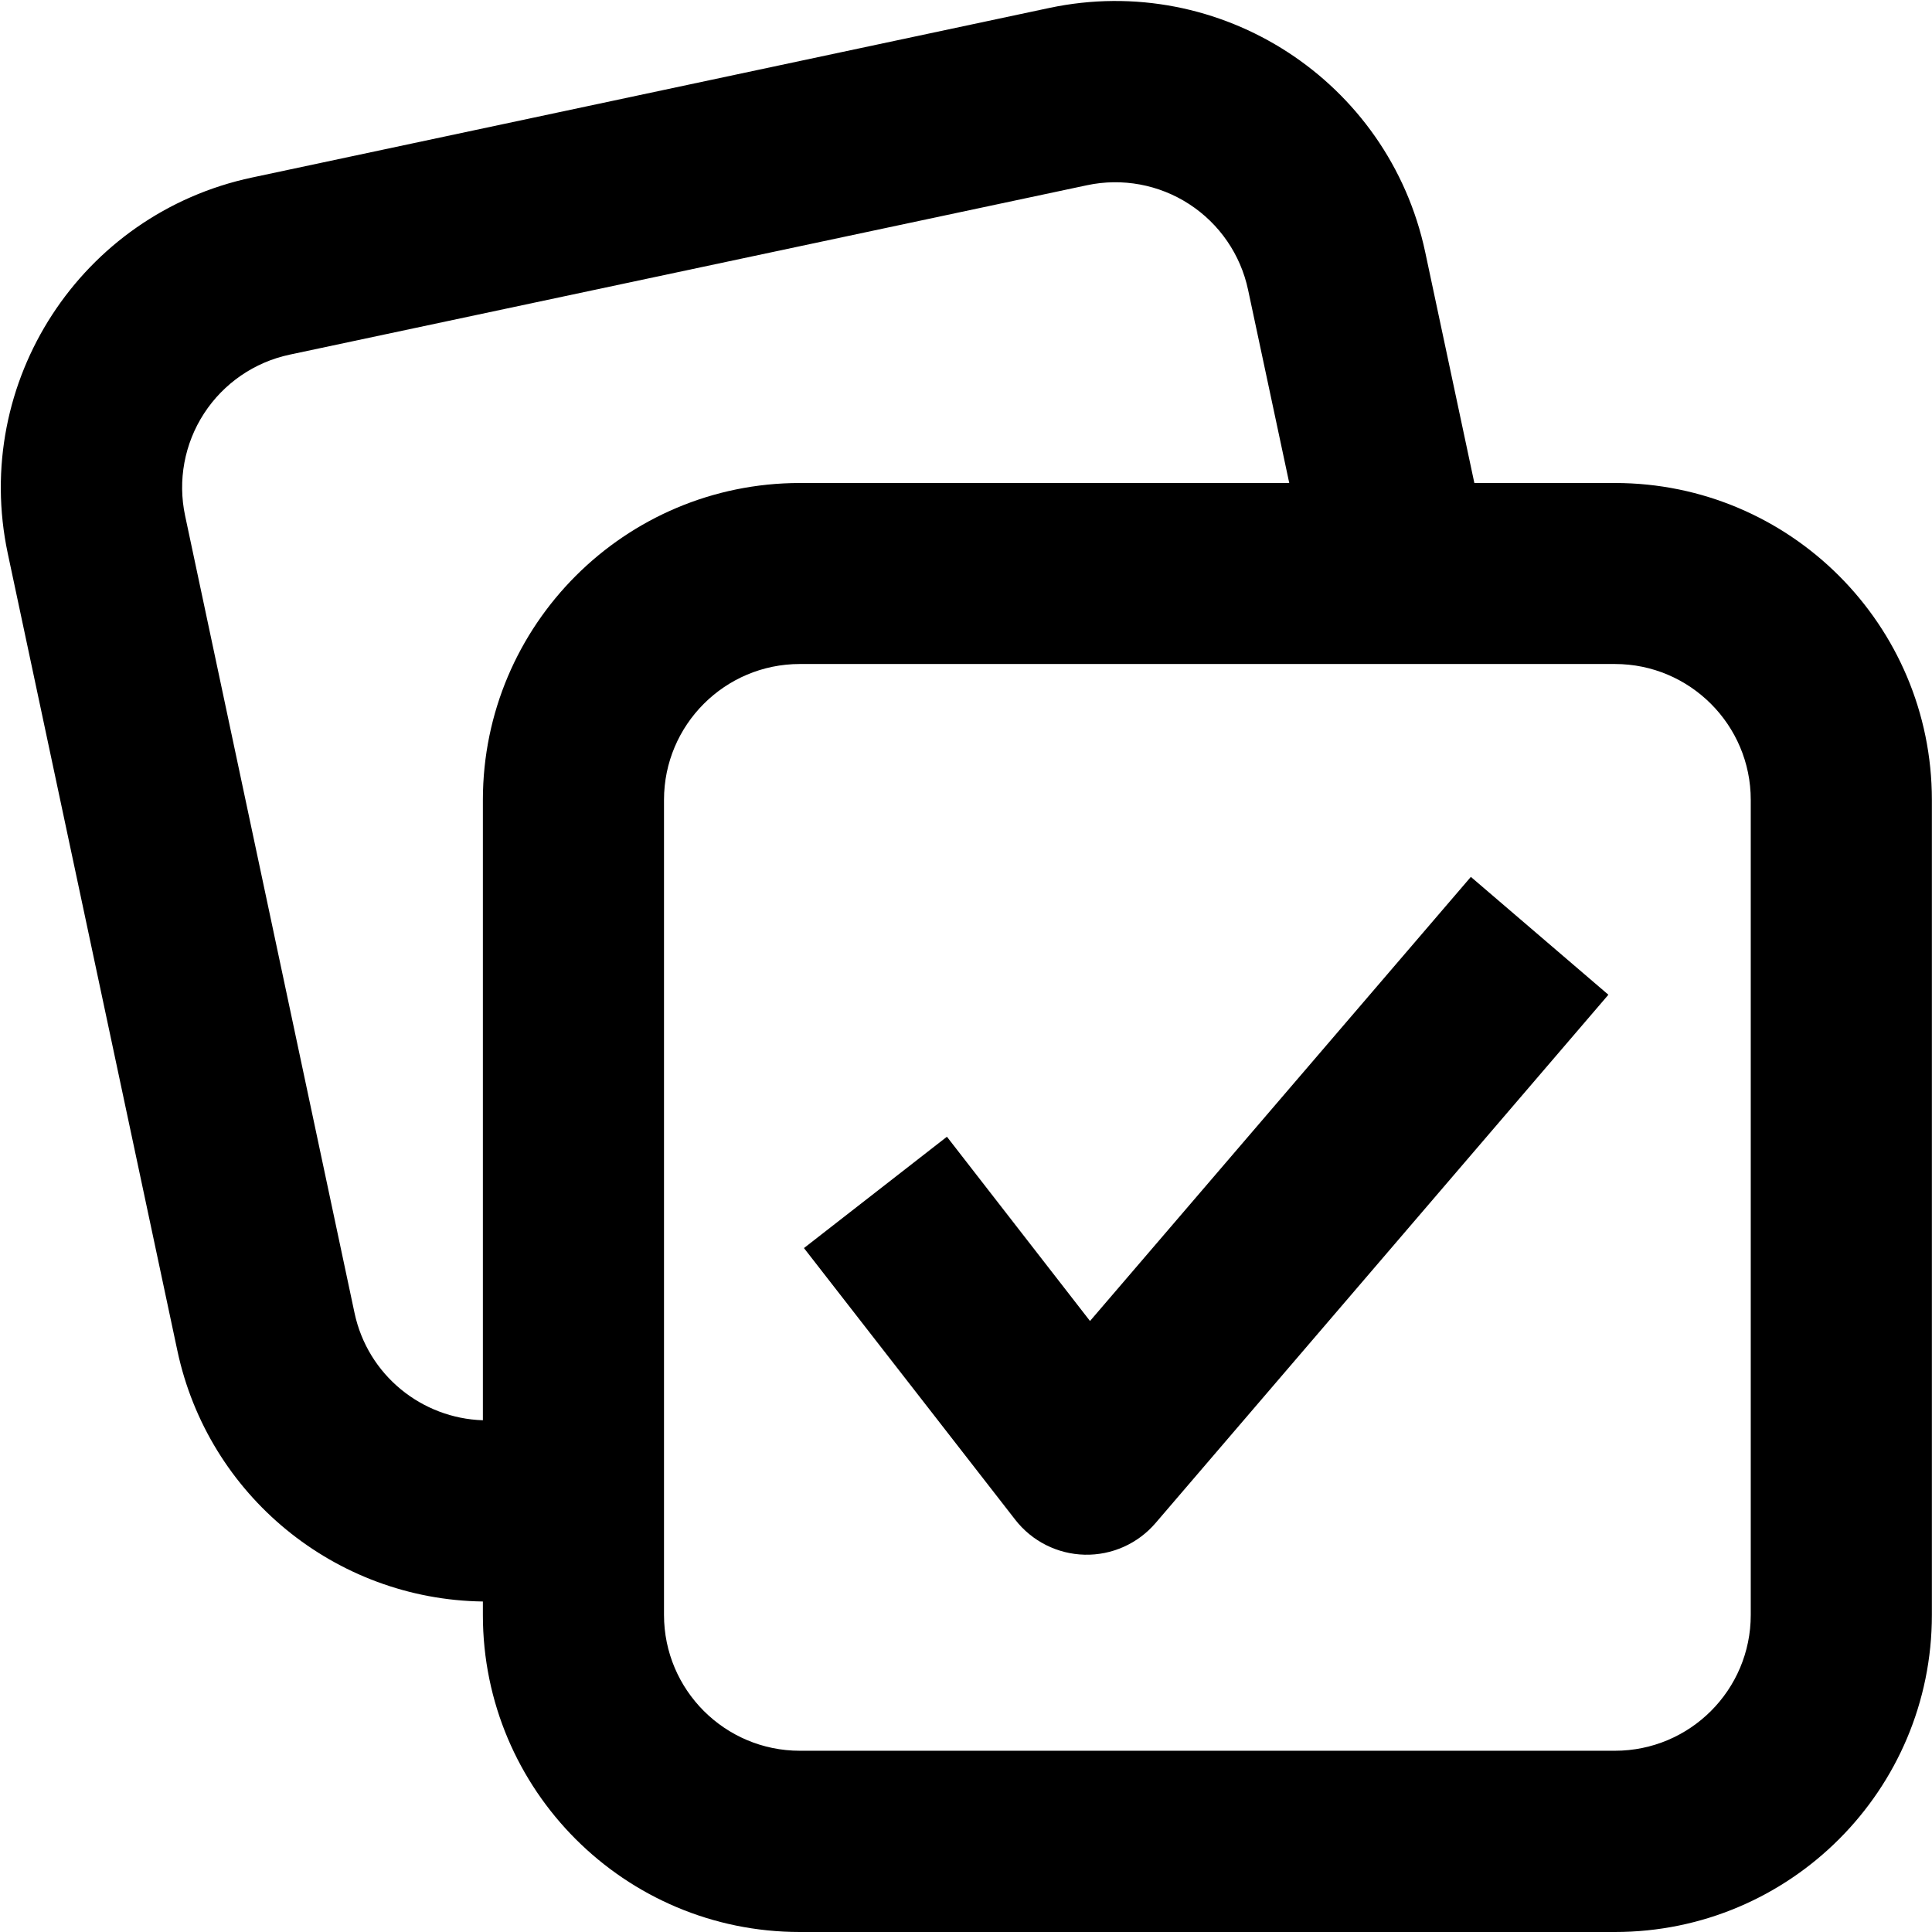
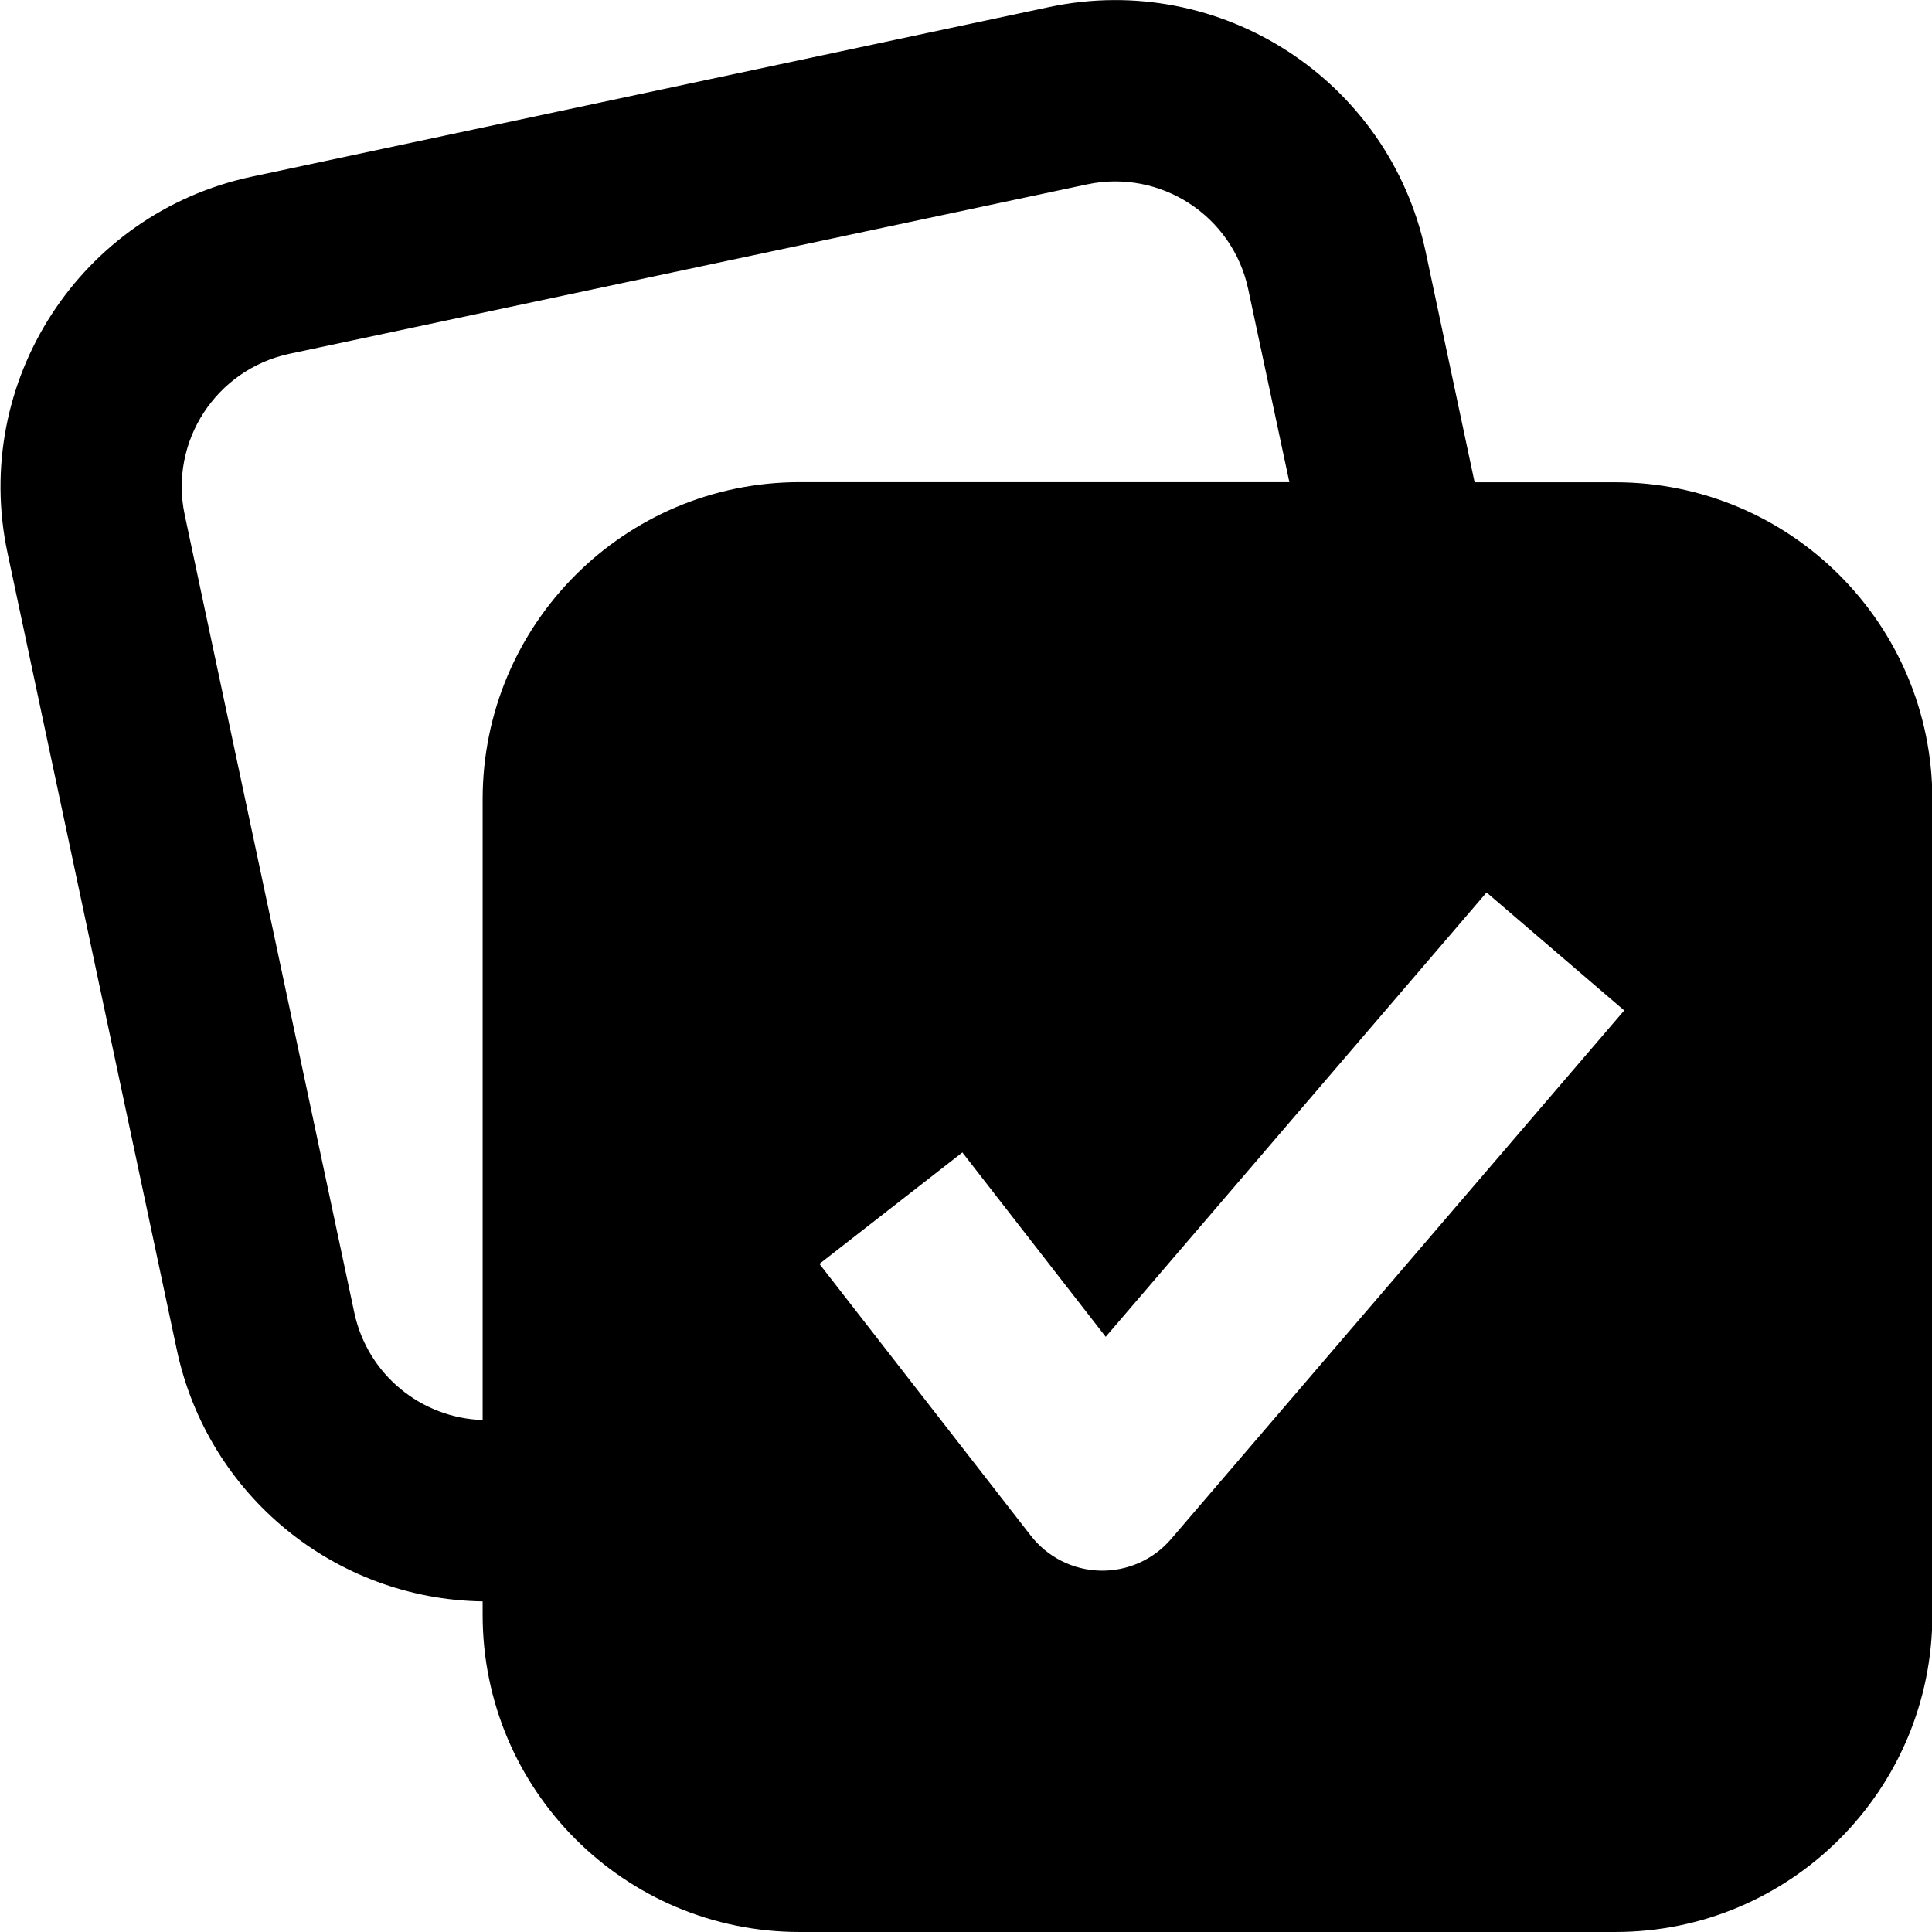
<svg width="16" height="16" fill="none" viewBox="0 0 16 16">
-   <path fill="currentcolor" d="m13.32 8.238-3.75 4.375a.75.75 0 0 1-1.162-.027l-1.75-2.25 1.184-.922 1.185 1.526 3.154-3.678z" />
-   <path fill="currentcolor" d="M3.999 6.624A2.626 2.626 0 0 1 6.624 4h4.053l-.341-1.6a1.124 1.124 0 0 0-1.334-.866L2.399 2.937a1.124 1.124 0 0 0-.866 1.334l1.403 6.602c.11.517.558.873 1.063.889zm1.5 6.75c0 .621.504 1.125 1.125 1.125h6.75c.621 0 1.125-.503 1.125-1.125v-6.75c0-.62-.504-1.125-1.125-1.125h-6.75c-.621 0-1.125.504-1.125 1.125zm10.5 0A2.625 2.625 0 0 1 13.374 16h-6.75a2.625 2.625 0 0 1-2.625-2.625v-.112a2.624 2.624 0 0 1-2.53-2.077L.064 4.582A2.626 2.626 0 0 1 2.088 1.47L8.689.066a2.626 2.626 0 0 1 3.114 2.022L12.21 4h1.164a2.625 2.625 0 0 1 2.625 2.625z" />
+   <path fill="currentcolor" d="M8.69.058a2.63 2.63 0 0 1 3.116 2.024l.406 1.912h1.165a2.626 2.626 0 0 1 2.626 2.626v6.754A2.626 2.626 0 0 1 13.377 16H6.623a2.626 2.626 0 0 1-2.626-2.626v-.112a2.63 2.63 0 0 1-2.532-2.08L.062 4.578a2.627 2.627 0 0 1 2.023-3.115zm.467 11.013L7.97 9.544l-1.184.923 1.751 2.251a.75.75 0 0 0 1.162.027l3.752-4.377-1.14-.977zm1.18-8.677a1.126 1.126 0 0 0-1.335-.867L2.397 2.93c-.608.13-.997.727-.867 1.335l1.404 6.605c.11.517.558.874 1.063.89V6.62a2.626 2.626 0 0 1 2.626-2.627h4.055z" />
</svg>
